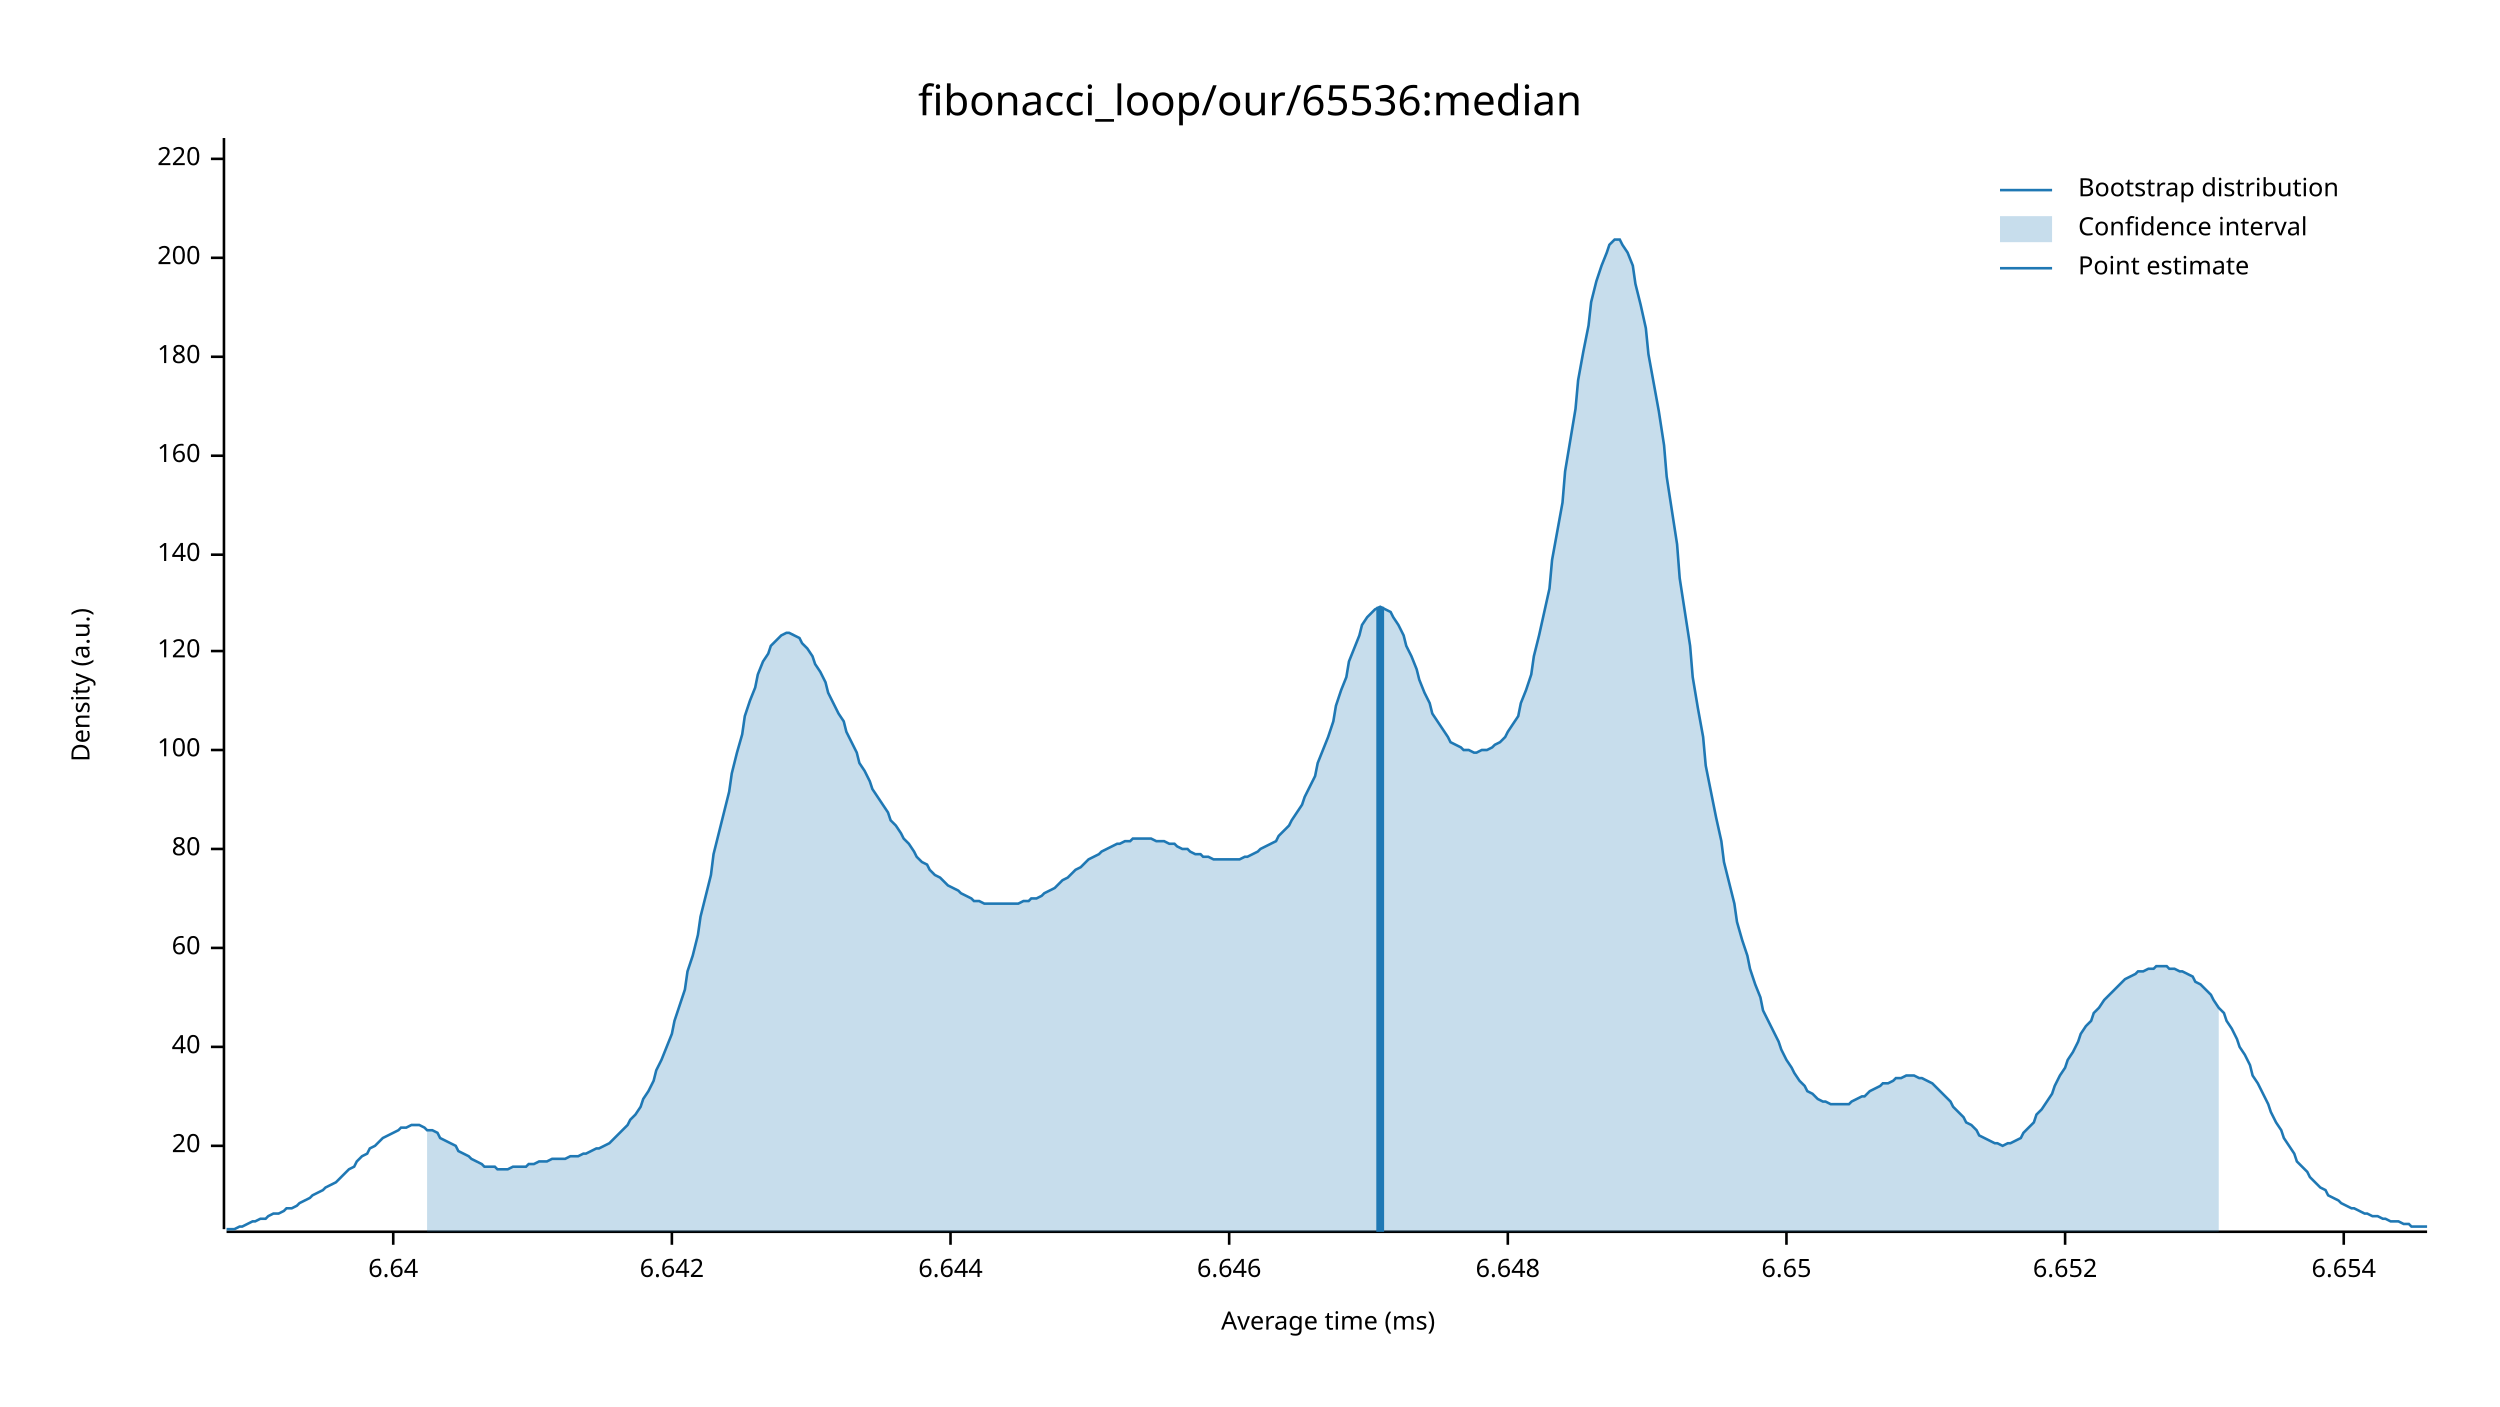
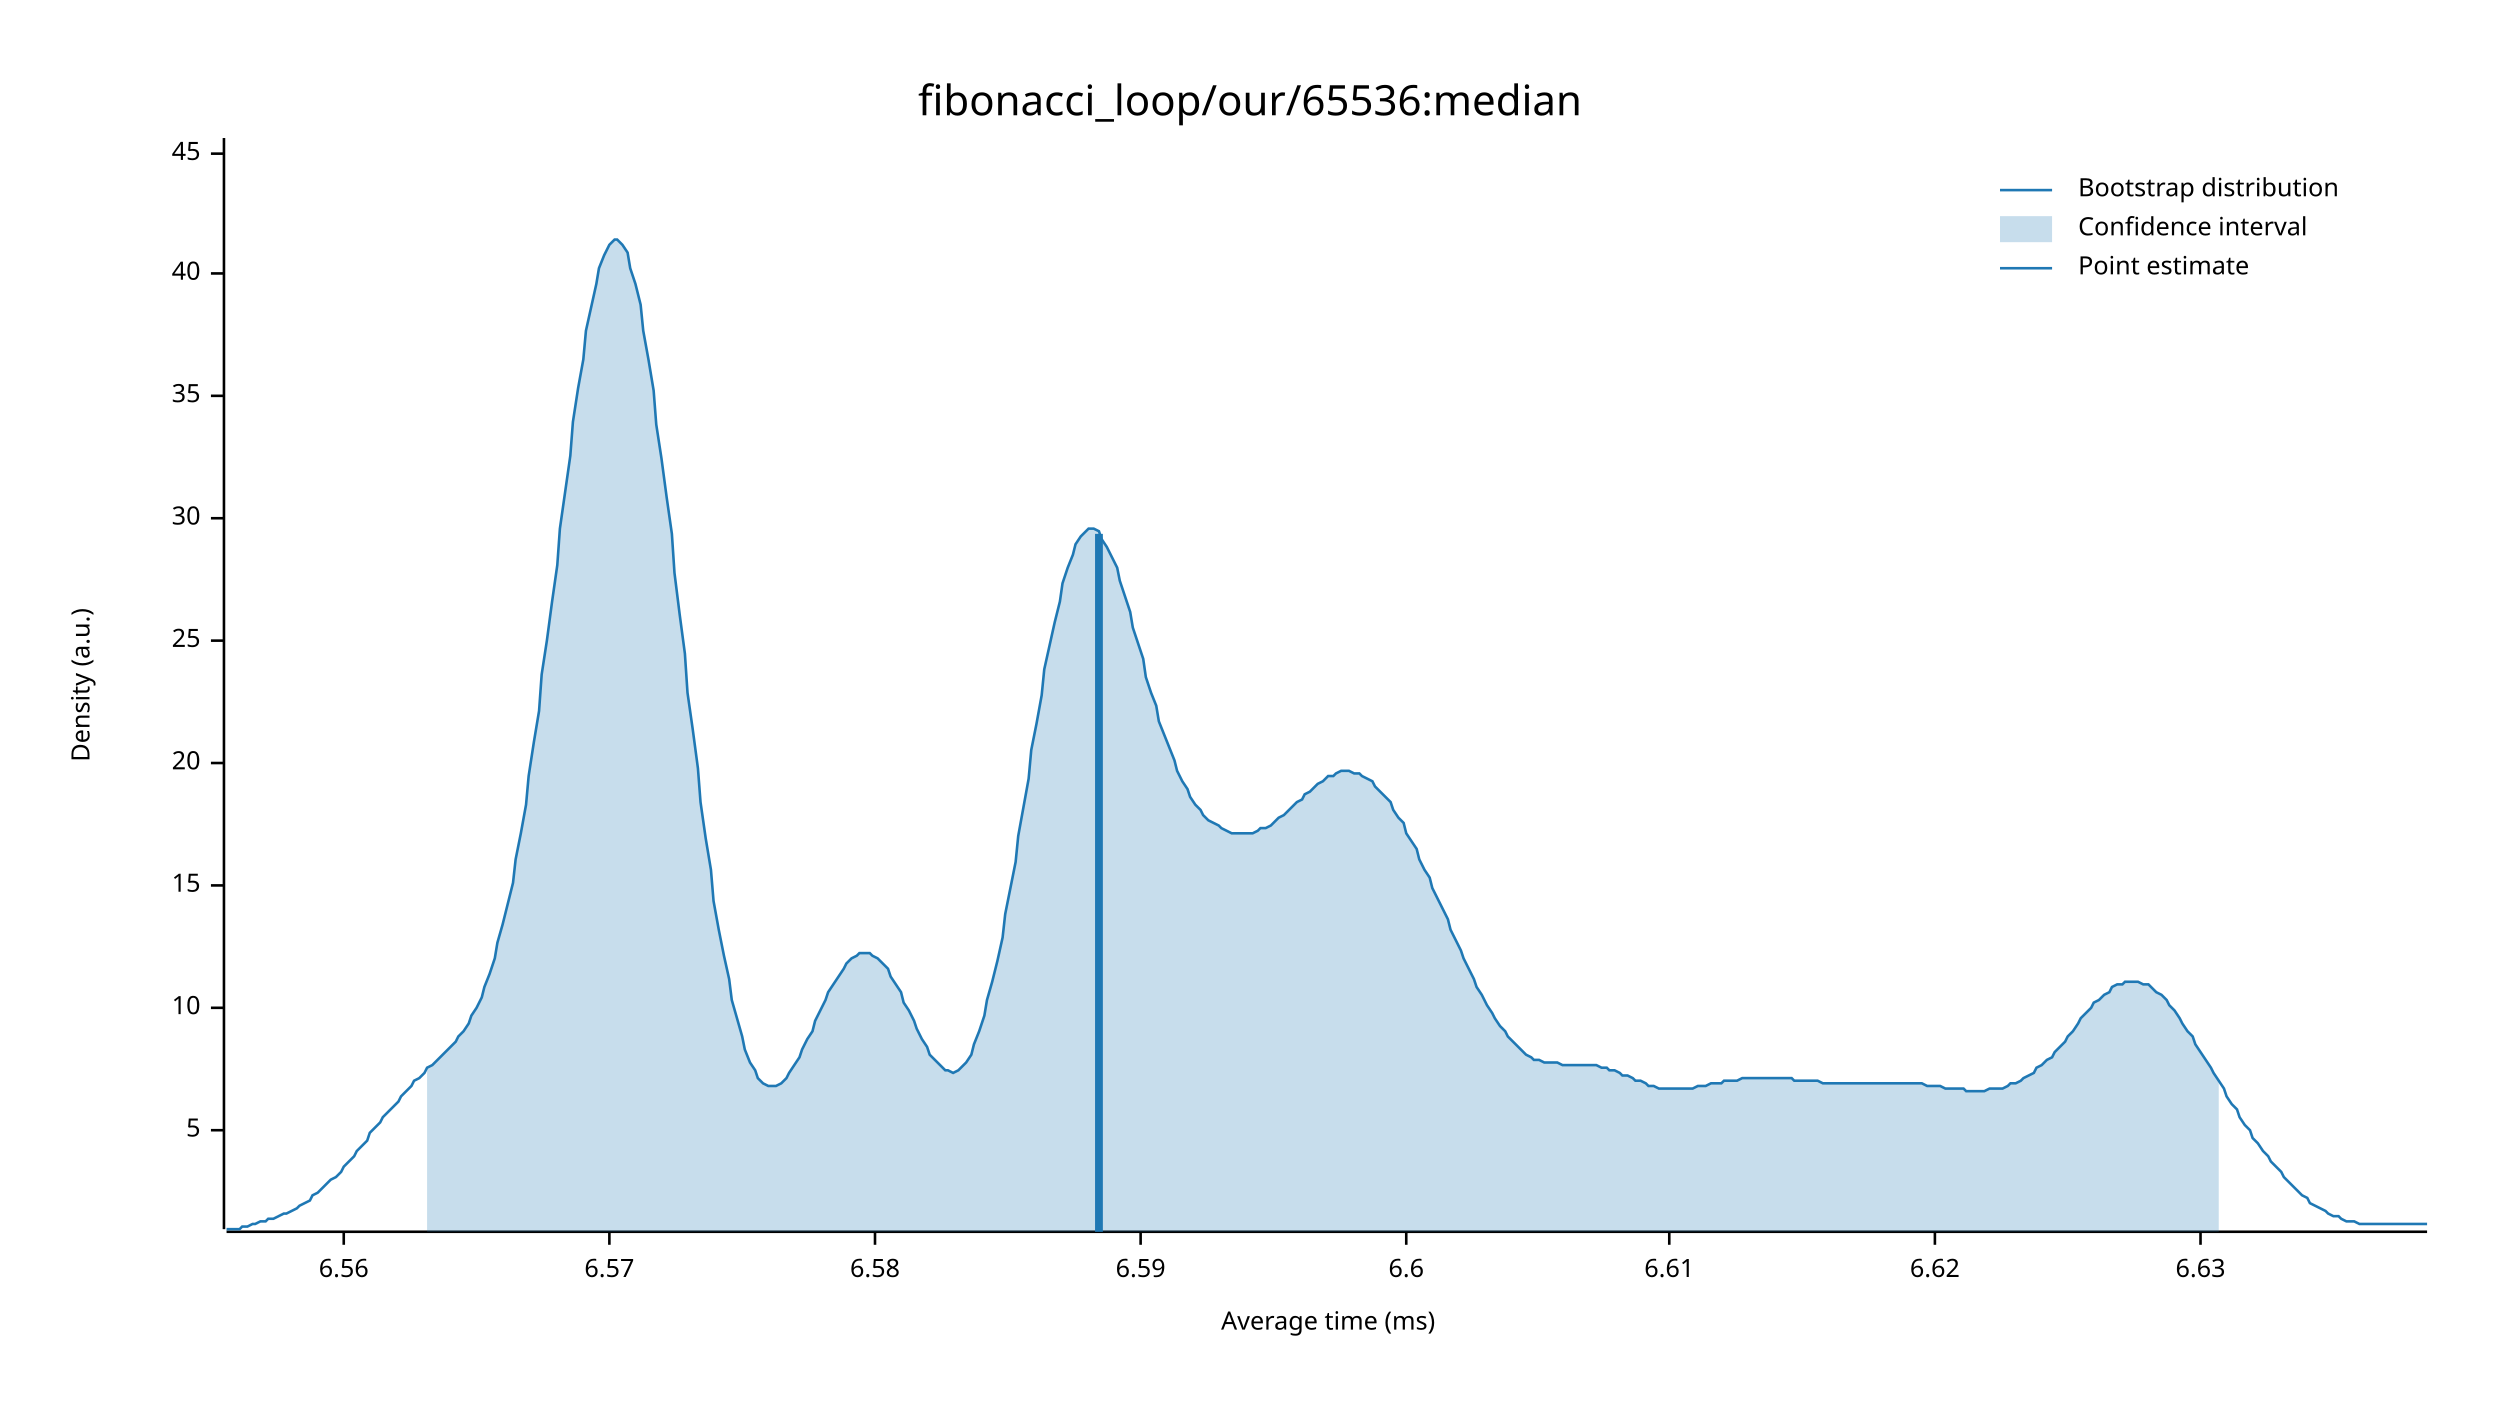
<svg xmlns="http://www.w3.org/2000/svg" width="960" height="540" viewBox="0 0 960 540">
  <text x="480" y="32" dy="0.76em" text-anchor="middle" font-family="sans-serif" font-size="16.129" opacity="1" fill="#000000">
fibonacci_loop/our/65536:median
</text>
  <text x="27" y="263" dy="0.76em" text-anchor="middle" font-family="sans-serif" font-size="9.677" opacity="1" fill="#000000" transform="rotate(270, 27, 263)">
Density (a.u.)
</text>
  <text x="510" y="513" dy="-0.5ex" text-anchor="middle" font-family="sans-serif" font-size="9.677" opacity="1" fill="#000000">
Average time (ms)
</text>
  <polyline fill="none" opacity="1" stroke="#000000" stroke-width="1" points="86,53 86,472 " />
-   <text x="77" y="440" dy="0.5ex" text-anchor="end" font-family="sans-serif" font-size="9.677" opacity="1" fill="#000000">
+   <text x="77" y="434" dy="0.5ex" text-anchor="end" font-family="sans-serif" font-size="9.677" opacity="1" fill="#000000">
+ 5
+ </text>
+   <polyline fill="none" opacity="1" stroke="#000000" stroke-width="1" points="81,434 86,434 " />
+   <text x="77" y="387" dy="0.5ex" text-anchor="end" font-family="sans-serif" font-size="9.677" opacity="1" fill="#000000">
+ 10
+ </text>
+   <polyline fill="none" opacity="1" stroke="#000000" stroke-width="1" points="81,387 86,387 " />
+   <text x="77" y="340" dy="0.5ex" text-anchor="end" font-family="sans-serif" font-size="9.677" opacity="1" fill="#000000">
+ 15
+ </text>
+   <polyline fill="none" opacity="1" stroke="#000000" stroke-width="1" points="81,340 86,340 " />
+   <text x="77" y="293" dy="0.5ex" text-anchor="end" font-family="sans-serif" font-size="9.677" opacity="1" fill="#000000">
20
</text>
-   <polyline fill="none" opacity="1" stroke="#000000" stroke-width="1" points="81,440 86,440 " />
-   <text x="77" y="402" dy="0.5ex" text-anchor="end" font-family="sans-serif" font-size="9.677" opacity="1" fill="#000000">
+   <polyline fill="none" opacity="1" stroke="#000000" stroke-width="1" points="81,293 86,293 " />
+   <text x="77" y="246" dy="0.5ex" text-anchor="end" font-family="sans-serif" font-size="9.677" opacity="1" fill="#000000">
+ 25
+ </text>
+   <polyline fill="none" opacity="1" stroke="#000000" stroke-width="1" points="81,246 86,246 " />
+   <text x="77" y="199" dy="0.5ex" text-anchor="end" font-family="sans-serif" font-size="9.677" opacity="1" fill="#000000">
+ 30
+ </text>
+   <polyline fill="none" opacity="1" stroke="#000000" stroke-width="1" points="81,199 86,199 " />
+   <text x="77" y="152" dy="0.5ex" text-anchor="end" font-family="sans-serif" font-size="9.677" opacity="1" fill="#000000">
+ 35
+ </text>
+   <polyline fill="none" opacity="1" stroke="#000000" stroke-width="1" points="81,152 86,152 " />
+   <text x="77" y="105" dy="0.5ex" text-anchor="end" font-family="sans-serif" font-size="9.677" opacity="1" fill="#000000">
40
</text>
-   <polyline fill="none" opacity="1" stroke="#000000" stroke-width="1" points="81,402 86,402 " />
-   <text x="77" y="364" dy="0.5ex" text-anchor="end" font-family="sans-serif" font-size="9.677" opacity="1" fill="#000000">
- 60
+   <polyline fill="none" opacity="1" stroke="#000000" stroke-width="1" points="81,105 86,105 " />
+   <text x="77" y="59" dy="0.5ex" text-anchor="end" font-family="sans-serif" font-size="9.677" opacity="1" fill="#000000">
+ 45
</text>
-   <polyline fill="none" opacity="1" stroke="#000000" stroke-width="1" points="81,364 86,364 " />
-   <text x="77" y="326" dy="0.5ex" text-anchor="end" font-family="sans-serif" font-size="9.677" opacity="1" fill="#000000">
- 80
+   <polyline fill="none" opacity="1" stroke="#000000" stroke-width="1" points="81,59 86,59 " />
+   <polyline fill="none" opacity="1" stroke="#000000" stroke-width="1" points="87,473 932,473 " />
+   <text x="132" y="483" dy="0.76em" text-anchor="middle" font-family="sans-serif" font-size="9.677" opacity="1" fill="#000000">
+ 6.56
</text>
-   <polyline fill="none" opacity="1" stroke="#000000" stroke-width="1" points="81,326 86,326 " />
-   <text x="77" y="288" dy="0.5ex" text-anchor="end" font-family="sans-serif" font-size="9.677" opacity="1" fill="#000000">
- 100
+   <polyline fill="none" opacity="1" stroke="#000000" stroke-width="1" points="132,473 132,478 " />
+   <text x="234" y="483" dy="0.76em" text-anchor="middle" font-family="sans-serif" font-size="9.677" opacity="1" fill="#000000">
+ 6.57
</text>
-   <polyline fill="none" opacity="1" stroke="#000000" stroke-width="1" points="81,288 86,288 " />
-   <text x="77" y="250" dy="0.5ex" text-anchor="end" font-family="sans-serif" font-size="9.677" opacity="1" fill="#000000">
- 120
+   <polyline fill="none" opacity="1" stroke="#000000" stroke-width="1" points="234,473 234,478 " />
+   <text x="336" y="483" dy="0.76em" text-anchor="middle" font-family="sans-serif" font-size="9.677" opacity="1" fill="#000000">
+ 6.58
</text>
-   <polyline fill="none" opacity="1" stroke="#000000" stroke-width="1" points="81,250 86,250 " />
-   <text x="77" y="213" dy="0.5ex" text-anchor="end" font-family="sans-serif" font-size="9.677" opacity="1" fill="#000000">
- 140
+   <polyline fill="none" opacity="1" stroke="#000000" stroke-width="1" points="336,473 336,478 " />
+   <text x="438" y="483" dy="0.76em" text-anchor="middle" font-family="sans-serif" font-size="9.677" opacity="1" fill="#000000">
+ 6.59
</text>
-   <polyline fill="none" opacity="1" stroke="#000000" stroke-width="1" points="81,213 86,213 " />
-   <text x="77" y="175" dy="0.5ex" text-anchor="end" font-family="sans-serif" font-size="9.677" opacity="1" fill="#000000">
- 160
+   <polyline fill="none" opacity="1" stroke="#000000" stroke-width="1" points="438,473 438,478 " />
+   <text x="540" y="483" dy="0.76em" text-anchor="middle" font-family="sans-serif" font-size="9.677" opacity="1" fill="#000000">
+ 6.6
</text>
-   <polyline fill="none" opacity="1" stroke="#000000" stroke-width="1" points="81,175 86,175 " />
-   <text x="77" y="137" dy="0.5ex" text-anchor="end" font-family="sans-serif" font-size="9.677" opacity="1" fill="#000000">
- 180
+   <polyline fill="none" opacity="1" stroke="#000000" stroke-width="1" points="540,473 540,478 " />
+   <text x="641" y="483" dy="0.76em" text-anchor="middle" font-family="sans-serif" font-size="9.677" opacity="1" fill="#000000">
+ 6.61
</text>
-   <polyline fill="none" opacity="1" stroke="#000000" stroke-width="1" points="81,137 86,137 " />
-   <text x="77" y="99" dy="0.5ex" text-anchor="end" font-family="sans-serif" font-size="9.677" opacity="1" fill="#000000">
- 200
+   <polyline fill="none" opacity="1" stroke="#000000" stroke-width="1" points="641,473 641,478 " />
+   <text x="743" y="483" dy="0.76em" text-anchor="middle" font-family="sans-serif" font-size="9.677" opacity="1" fill="#000000">
+ 6.62
</text>
-   <polyline fill="none" opacity="1" stroke="#000000" stroke-width="1" points="81,99 86,99 " />
-   <text x="77" y="61" dy="0.5ex" text-anchor="end" font-family="sans-serif" font-size="9.677" opacity="1" fill="#000000">
- 220
+   <polyline fill="none" opacity="1" stroke="#000000" stroke-width="1" points="743,473 743,478 " />
+   <text x="845" y="483" dy="0.76em" text-anchor="middle" font-family="sans-serif" font-size="9.677" opacity="1" fill="#000000">
+ 6.63
</text>
-   <polyline fill="none" opacity="1" stroke="#000000" stroke-width="1" points="81,61 86,61 " />
-   <polyline fill="none" opacity="1" stroke="#000000" stroke-width="1" points="87,473 932,473 " />
-   <text x="151" y="483" dy="0.76em" text-anchor="middle" font-family="sans-serif" font-size="9.677" opacity="1" fill="#000000">
- 6.64
- </text>
-   <polyline fill="none" opacity="1" stroke="#000000" stroke-width="1" points="151,473 151,478 " />
-   <text x="258" y="483" dy="0.76em" text-anchor="middle" font-family="sans-serif" font-size="9.677" opacity="1" fill="#000000">
- 6.642
- </text>
-   <polyline fill="none" opacity="1" stroke="#000000" stroke-width="1" points="258,473 258,478 " />
-   <text x="365" y="483" dy="0.76em" text-anchor="middle" font-family="sans-serif" font-size="9.677" opacity="1" fill="#000000">
- 6.644
- </text>
-   <polyline fill="none" opacity="1" stroke="#000000" stroke-width="1" points="365,473 365,478 " />
-   <text x="472" y="483" dy="0.76em" text-anchor="middle" font-family="sans-serif" font-size="9.677" opacity="1" fill="#000000">
- 6.646
- </text>
-   <polyline fill="none" opacity="1" stroke="#000000" stroke-width="1" points="472,473 472,478 " />
-   <text x="579" y="483" dy="0.76em" text-anchor="middle" font-family="sans-serif" font-size="9.677" opacity="1" fill="#000000">
- 6.648
- </text>
-   <polyline fill="none" opacity="1" stroke="#000000" stroke-width="1" points="579,473 579,478 " />
-   <text x="686" y="483" dy="0.76em" text-anchor="middle" font-family="sans-serif" font-size="9.677" opacity="1" fill="#000000">
- 6.65
- </text>
-   <polyline fill="none" opacity="1" stroke="#000000" stroke-width="1" points="686,473 686,478 " />
-   <text x="793" y="483" dy="0.76em" text-anchor="middle" font-family="sans-serif" font-size="9.677" opacity="1" fill="#000000">
- 6.652
- </text>
-   <polyline fill="none" opacity="1" stroke="#000000" stroke-width="1" points="793,473 793,478 " />
-   <text x="900" y="483" dy="0.76em" text-anchor="middle" font-family="sans-serif" font-size="9.677" opacity="1" fill="#000000">
- 6.654
- </text>
-   <polyline fill="none" opacity="1" stroke="#000000" stroke-width="1" points="900,473 900,478 " />
-   <polyline fill="none" opacity="1" stroke="#1F78B4" stroke-width="1" points="87,472 88,472 90,472 92,471 93,471 95,470 97,469 98,469 100,468 102,468 103,467 105,466 107,466 109,465 110,464 112,464 114,463 115,462 117,461 119,460 120,459 122,458 124,457 125,456 127,455 129,454 131,452 132,451 134,449 136,448 137,446 139,444 141,443 142,441 144,440 146,438 147,437 149,436 151,435 153,434 154,433 156,433 158,432 159,432 161,432 163,433 164,434 166,434 168,435 169,437 171,438 173,439 175,440 176,442 178,443 180,444 181,445 183,446 185,447 186,448 188,448 190,448 191,449 193,449 195,449 197,448 198,448 200,448 202,448 203,447 205,447 207,446 208,446 210,446 212,445 214,445 215,445 217,445 219,444 220,444 222,444 224,443 225,443 227,442 229,441 230,441 232,440 234,439 236,437 237,436 239,434 241,432 242,430 244,428 246,425 247,422 249,419 251,415 252,411 254,407 256,402 258,397 259,392 261,386 263,380 264,373 266,367 268,359 269,352 271,344 273,336 274,328 276,320 278,312 280,304 281,297 283,289 285,282 286,275 288,269 290,264 291,259 293,254 295,251 296,248 298,246 300,244 302,243 303,243 305,244 307,245 308,247 310,249 312,252 313,255 315,258 317,262 318,266 320,270 322,274 324,277 325,281 327,285 329,289 330,293 332,296 334,300 335,303 337,306 339,309 341,312 342,315 344,317 346,320 347,322 349,324 351,327 352,329 354,331 356,332 357,334 359,336 361,337 363,339 364,340 366,341 368,342 369,343 371,344 373,345 374,346 376,346 378,347 379,347 381,347 383,347 385,347 386,347 388,347 390,347 391,347 393,346 395,346 396,345 398,345 400,344 401,343 403,342 405,341 407,339 408,338 410,337 412,335 413,334 415,333 417,331 418,330 420,329 422,328 423,327 425,326 427,325 429,324 430,324 432,323 434,323 435,322 437,322 439,322 440,322 442,322 444,323 445,323 447,323 449,324 451,324 452,325 454,326 456,326 457,327 459,328 461,328 462,329 464,329 466,330 468,330 469,330 471,330 473,330 474,330 476,330 478,329 479,329 481,328 483,327 484,326 486,325 488,324 490,323 491,321 493,319 495,317 496,315 498,312 500,309 501,306 503,302 505,298 506,293 508,288 510,283 512,277 513,271 515,265 517,260 518,254 520,249 522,244 523,240 525,237 527,235 528,234 530,233 532,234 534,235 535,237 537,240 539,244 540,248 542,252 544,257 545,261 547,266 549,270 550,274 552,277 554,280 556,283 557,285 559,286 561,287 562,288 564,288 566,289 567,289 569,288 571,288 573,287 574,286 576,285 578,283 579,281 581,278 583,275 584,270 586,265 588,259 589,252 591,244 593,235 595,226 596,215 598,204 600,193 601,181 603,169 605,157 606,146 608,135 610,125 611,116 613,108 615,102 617,97 618,94 620,92 622,92 623,94 625,97 627,102 628,109 630,117 632,126 633,136 635,147 637,158 639,171 640,183 642,196 644,209 645,222 647,235 649,248 650,260 652,272 654,283 655,294 657,304 659,314 661,323 662,331 664,339 666,347 667,354 669,361 671,367 672,372 674,378 676,383 677,388 679,392 681,396 683,400 684,403 686,407 688,410 689,412 691,415 693,417 694,419 696,420 698,422 700,423 701,423 703,424 705,424 706,424 708,424 710,424 711,423 713,422 715,421 716,421 718,419 720,418 722,417 723,416 725,416 727,415 728,414 730,414 732,413 733,413 735,413 737,414 738,414 740,415 742,416 744,418 745,419 747,421 749,423 750,425 752,427 754,429 755,431 757,432 759,434 760,436 762,437 764,438 766,439 767,439 769,440 771,439 772,439 774,438 776,437 777,435 779,433 781,431 782,428 784,426 786,423 788,420 789,417 791,413 793,410 794,407 796,404 798,400 799,397 801,394 803,392 804,389 806,387 808,384 810,382 811,381 813,379 815,377 816,376 818,375 820,374 821,373 823,373 825,372 827,372 828,371 830,371 832,371 833,372 835,372 837,373 838,373 840,374 842,375 843,377 845,378 847,380 849,382 850,384 852,387 854,389 855,392 857,395 859,399 860,402 862,405 864,409 865,413 867,416 869,420 871,424 872,427 874,431 876,434 877,437 879,440 881,443 882,446 884,448 886,450 887,452 889,454 891,456 893,457 894,459 896,460 898,461 899,462 901,463 903,464 904,464 906,465 908,466 909,466 911,467 913,467 915,468 916,468 918,469 920,469 921,469 923,470 925,470 926,471 928,471 930,471 932,471 " />
-   <polygon opacity="0.25" fill="#1F78B4" points="164,434 166,434 168,435 169,437 171,438 173,439 175,440 176,442 178,443 180,444 181,445 183,446 185,447 186,448 188,448 190,448 191,449 193,449 195,449 197,448 198,448 200,448 202,448 203,447 205,447 207,446 208,446 210,446 212,445 214,445 215,445 217,445 219,444 220,444 222,444 224,443 225,443 227,442 229,441 230,441 232,440 234,439 236,437 237,436 239,434 241,432 242,430 244,428 246,425 247,422 249,419 251,415 252,411 254,407 256,402 258,397 259,392 261,386 263,380 264,373 266,367 268,359 269,352 271,344 273,336 274,328 276,320 278,312 280,304 281,297 283,289 285,282 286,275 288,269 290,264 291,259 293,254 295,251 296,248 298,246 300,244 302,243 303,243 305,244 307,245 308,247 310,249 312,252 313,255 315,258 317,262 318,266 320,270 322,274 324,277 325,281 327,285 329,289 330,293 332,296 334,300 335,303 337,306 339,309 341,312 342,315 344,317 346,320 347,322 349,324 351,327 352,329 354,331 356,332 357,334 359,336 361,337 363,339 364,340 366,341 368,342 369,343 371,344 373,345 374,346 376,346 378,347 379,347 381,347 383,347 385,347 386,347 388,347 390,347 391,347 393,346 395,346 396,345 398,345 400,344 401,343 403,342 405,341 407,339 408,338 410,337 412,335 413,334 415,333 417,331 418,330 420,329 422,328 423,327 425,326 427,325 429,324 430,324 432,323 434,323 435,322 437,322 439,322 440,322 442,322 444,323 445,323 447,323 449,324 451,324 452,325 454,326 456,326 457,327 459,328 461,328 462,329 464,329 466,330 468,330 469,330 471,330 473,330 474,330 476,330 478,329 479,329 481,328 483,327 484,326 486,325 488,324 490,323 491,321 493,319 495,317 496,315 498,312 500,309 501,306 503,302 505,298 506,293 508,288 510,283 512,277 513,271 515,265 517,260 518,254 520,249 522,244 523,240 525,237 527,235 528,234 530,233 532,234 534,235 535,237 537,240 539,244 540,248 542,252 544,257 545,261 547,266 549,270 550,274 552,277 554,280 556,283 557,285 559,286 561,287 562,288 564,288 566,289 567,289 569,288 571,288 573,287 574,286 576,285 578,283 579,281 581,278 583,275 584,270 586,265 588,259 589,252 591,244 593,235 595,226 596,215 598,204 600,193 601,181 603,169 605,157 606,146 608,135 610,125 611,116 613,108 615,102 617,97 618,94 620,92 622,92 623,94 625,97 627,102 628,109 630,117 632,126 633,136 635,147 637,158 639,171 640,183 642,196 644,209 645,222 647,235 649,248 650,260 652,272 654,283 655,294 657,304 659,314 661,323 662,331 664,339 666,347 667,354 669,361 671,367 672,372 674,378 676,383 677,388 679,392 681,396 683,400 684,403 686,407 688,410 689,412 691,415 693,417 694,419 696,420 698,422 700,423 701,423 703,424 705,424 706,424 708,424 710,424 711,423 713,422 715,421 716,421 718,419 720,418 722,417 723,416 725,416 727,415 728,414 730,414 732,413 733,413 735,413 737,414 738,414 740,415 742,416 744,418 745,419 747,421 749,423 750,425 752,427 754,429 755,431 757,432 759,434 760,436 762,437 764,438 766,439 767,439 769,440 771,439 772,439 774,438 776,437 777,435 779,433 781,431 782,428 784,426 786,423 788,420 789,417 791,413 793,410 794,407 796,404 798,400 799,397 801,394 803,392 804,389 806,387 808,384 810,382 811,381 813,379 815,377 816,376 818,375 820,374 821,373 823,373 825,372 827,372 828,371 830,371 832,371 833,372 835,372 837,373 838,373 840,374 842,375 843,377 845,378 847,380 849,382 850,384 852,387 852,473 164,473 " />
-   <polyline fill="none" opacity="1" stroke="#1F78B4" stroke-width="3" points="530,473 530,233 " />
+   <polyline fill="none" opacity="1" stroke="#000000" stroke-width="1" points="845,473 845,478 " />
+   <polyline fill="none" opacity="1" stroke="#1F78B4" stroke-width="1" points="87,472 88,472 90,472 92,472 93,471 95,471 97,470 98,470 100,469 102,469 103,468 105,468 107,467 109,466 110,466 112,465 114,464 115,463 117,462 119,461 120,459 122,458 124,456 125,455 127,453 129,452 131,450 132,448 134,446 136,444 137,442 139,440 141,438 142,435 144,433 146,431 147,429 149,427 151,425 153,423 154,421 156,419 158,417 159,415 161,414 163,412 164,410 166,409 168,407 169,406 171,404 173,402 175,400 176,398 178,396 180,393 181,390 183,387 185,383 186,379 188,374 190,368 191,362 193,355 195,347 197,339 198,330 200,320 202,309 203,298 205,285 207,273 208,259 210,246 212,231 214,217 215,203 217,189 219,175 220,162 222,149 224,138 225,127 227,118 229,109 230,103 232,98 234,94 236,92 237,92 239,94 241,97 242,103 244,109 246,117 247,127 249,138 251,150 252,163 254,176 256,191 258,205 259,220 261,236 263,251 264,266 266,280 268,295 269,308 271,322 273,334 274,346 276,357 278,367 280,376 281,384 283,391 285,398 286,403 288,408 290,411 291,414 293,416 295,417 296,417 298,417 300,416 302,414 303,412 305,409 307,406 308,403 310,399 312,396 313,392 315,388 317,384 318,381 320,378 322,375 324,372 325,370 327,368 329,367 330,366 332,366 334,366 335,367 337,368 339,370 341,372 342,375 344,378 346,381 347,385 349,388 351,392 352,395 354,399 356,402 357,405 359,407 361,409 363,411 364,411 366,412 368,411 369,410 371,408 373,405 374,401 376,396 378,390 379,384 381,377 383,369 385,360 386,351 388,341 390,331 391,321 393,310 395,299 396,288 398,278 400,267 401,257 403,248 405,239 407,231 408,224 410,218 412,213 413,209 415,206 417,204 418,203 420,203 422,204 423,207 425,210 427,214 429,218 430,223 432,229 434,235 435,241 437,247 439,253 440,260 442,266 444,271 445,277 447,282 449,287 451,292 452,296 454,300 456,303 457,306 459,309 461,311 462,313 464,315 466,316 468,317 469,318 471,319 473,320 474,320 476,320 478,320 479,320 481,320 483,319 484,318 486,318 488,317 490,315 491,314 493,313 495,311 496,310 498,308 500,307 501,305 503,304 505,302 506,301 508,300 510,298 512,298 513,297 515,296 517,296 518,296 520,297 522,297 523,298 525,299 527,300 528,302 530,304 532,306 534,308 535,311 537,314 539,316 540,320 542,323 544,326 545,330 547,334 549,337 550,341 552,345 554,349 556,353 557,357 559,361 561,365 562,368 564,372 566,376 567,379 569,382 571,386 573,389 574,391 576,394 578,396 579,398 581,400 583,402 584,403 586,405 588,406 589,407 591,407 593,408 595,408 596,408 598,408 600,409 601,409 603,409 605,409 606,409 608,409 610,409 611,409 613,409 615,410 617,410 618,411 620,411 622,412 623,413 625,413 627,414 628,415 630,415 632,416 633,417 635,417 637,418 639,418 640,418 642,418 644,418 645,418 647,418 649,418 650,418 652,417 654,417 655,417 657,416 659,416 661,416 662,415 664,415 666,415 667,415 669,414 671,414 672,414 674,414 676,414 677,414 679,414 681,414 683,414 684,414 686,414 688,414 689,415 691,415 693,415 694,415 696,415 698,415 700,416 701,416 703,416 705,416 706,416 708,416 710,416 711,416 713,416 715,416 716,416 718,416 720,416 722,416 723,416 725,416 727,416 728,416 730,416 732,416 733,416 735,416 737,416 738,416 740,417 742,417 744,417 745,417 747,418 749,418 750,418 752,418 754,418 755,419 757,419 759,419 760,419 762,419 764,418 766,418 767,418 769,418 771,417 772,416 774,416 776,415 777,414 779,413 781,412 782,410 784,409 786,407 788,406 789,404 791,402 793,400 794,398 796,396 798,393 799,391 801,389 803,387 804,385 806,384 808,382 810,381 811,379 813,378 815,378 816,377 818,377 820,377 821,377 823,378 825,378 827,380 828,381 830,382 832,384 833,386 835,388 837,391 838,393 840,396 842,398 843,401 845,404 847,407 849,410 850,412 852,415 854,418 855,421 857,424 859,426 860,429 862,432 864,434 865,437 867,439 869,442 871,444 872,446 874,448 876,450 877,452 879,454 881,456 882,457 884,459 886,460 887,462 889,463 891,464 893,465 894,466 896,467 898,467 899,468 901,469 903,469 904,469 906,470 908,470 909,470 911,470 913,470 915,470 916,470 918,470 920,470 921,470 923,470 925,470 926,470 928,470 930,470 932,470 " />
+   <polygon opacity="0.25" fill="#1F78B4" points="164,410 166,409 168,407 169,406 171,404 173,402 175,400 176,398 178,396 180,393 181,390 183,387 185,383 186,379 188,374 190,368 191,362 193,355 195,347 197,339 198,330 200,320 202,309 203,298 205,285 207,273 208,259 210,246 212,231 214,217 215,203 217,189 219,175 220,162 222,149 224,138 225,127 227,118 229,109 230,103 232,98 234,94 236,92 237,92 239,94 241,97 242,103 244,109 246,117 247,127 249,138 251,150 252,163 254,176 256,191 258,205 259,220 261,236 263,251 264,266 266,280 268,295 269,308 271,322 273,334 274,346 276,357 278,367 280,376 281,384 283,391 285,398 286,403 288,408 290,411 291,414 293,416 295,417 296,417 298,417 300,416 302,414 303,412 305,409 307,406 308,403 310,399 312,396 313,392 315,388 317,384 318,381 320,378 322,375 324,372 325,370 327,368 329,367 330,366 332,366 334,366 335,367 337,368 339,370 341,372 342,375 344,378 346,381 347,385 349,388 351,392 352,395 354,399 356,402 357,405 359,407 361,409 363,411 364,411 366,412 368,411 369,410 371,408 373,405 374,401 376,396 378,390 379,384 381,377 383,369 385,360 386,351 388,341 390,331 391,321 393,310 395,299 396,288 398,278 400,267 401,257 403,248 405,239 407,231 408,224 410,218 412,213 413,209 415,206 417,204 418,203 420,203 422,204 423,207 425,210 427,214 429,218 430,223 432,229 434,235 435,241 437,247 439,253 440,260 442,266 444,271 445,277 447,282 449,287 451,292 452,296 454,300 456,303 457,306 459,309 461,311 462,313 464,315 466,316 468,317 469,318 471,319 473,320 474,320 476,320 478,320 479,320 481,320 483,319 484,318 486,318 488,317 490,315 491,314 493,313 495,311 496,310 498,308 500,307 501,305 503,304 505,302 506,301 508,300 510,298 512,298 513,297 515,296 517,296 518,296 520,297 522,297 523,298 525,299 527,300 528,302 530,304 532,306 534,308 535,311 537,314 539,316 540,320 542,323 544,326 545,330 547,334 549,337 550,341 552,345 554,349 556,353 557,357 559,361 561,365 562,368 564,372 566,376 567,379 569,382 571,386 573,389 574,391 576,394 578,396 579,398 581,400 583,402 584,403 586,405 588,406 589,407 591,407 593,408 595,408 596,408 598,408 600,409 601,409 603,409 605,409 606,409 608,409 610,409 611,409 613,409 615,410 617,410 618,411 620,411 622,412 623,413 625,413 627,414 628,415 630,415 632,416 633,417 635,417 637,418 639,418 640,418 642,418 644,418 645,418 647,418 649,418 650,418 652,417 654,417 655,417 657,416 659,416 661,416 662,415 664,415 666,415 667,415 669,414 671,414 672,414 674,414 676,414 677,414 679,414 681,414 683,414 684,414 686,414 688,414 689,415 691,415 693,415 694,415 696,415 698,415 700,416 701,416 703,416 705,416 706,416 708,416 710,416 711,416 713,416 715,416 716,416 718,416 720,416 722,416 723,416 725,416 727,416 728,416 730,416 732,416 733,416 735,416 737,416 738,416 740,417 742,417 744,417 745,417 747,418 749,418 750,418 752,418 754,418 755,419 757,419 759,419 760,419 762,419 764,418 766,418 767,418 769,418 771,417 772,416 774,416 776,415 777,414 779,413 781,412 782,410 784,409 786,407 788,406 789,404 791,402 793,400 794,398 796,396 798,393 799,391 801,389 803,387 804,385 806,384 808,382 810,381 811,379 813,378 815,378 816,377 818,377 820,377 821,377 823,378 825,378 827,380 828,381 830,382 832,384 833,386 835,388 837,391 838,393 840,396 842,398 843,401 845,404 847,407 849,410 850,412 852,415 852,473 164,473 " />
+   <polyline fill="none" opacity="1" stroke="#1F78B4" stroke-width="3" points="422,473 422,205 " />
  <text x="798" y="68" dy="0.76em" text-anchor="start" font-family="sans-serif" font-size="9.677" opacity="1" fill="#000000">
Bootstrap distribution
</text>
  <text x="798" y="83" dy="0.76em" text-anchor="start" font-family="sans-serif" font-size="9.677" opacity="1" fill="#000000">
Confidence interval
</text>
  <text x="798" y="98" dy="0.76em" text-anchor="start" font-family="sans-serif" font-size="9.677" opacity="1" fill="#000000">
Point estimate
</text>
  <polyline fill="none" opacity="1" stroke="#1F78B4" stroke-width="1" points="768,73 788,73 " />
  <rect x="768" y="83" width="20" height="10" opacity="0.25" fill="#1F78B4" stroke="none" />
  <polyline fill="none" opacity="1" stroke="#1F78B4" stroke-width="1" points="768,103 788,103 " />
</svg>
